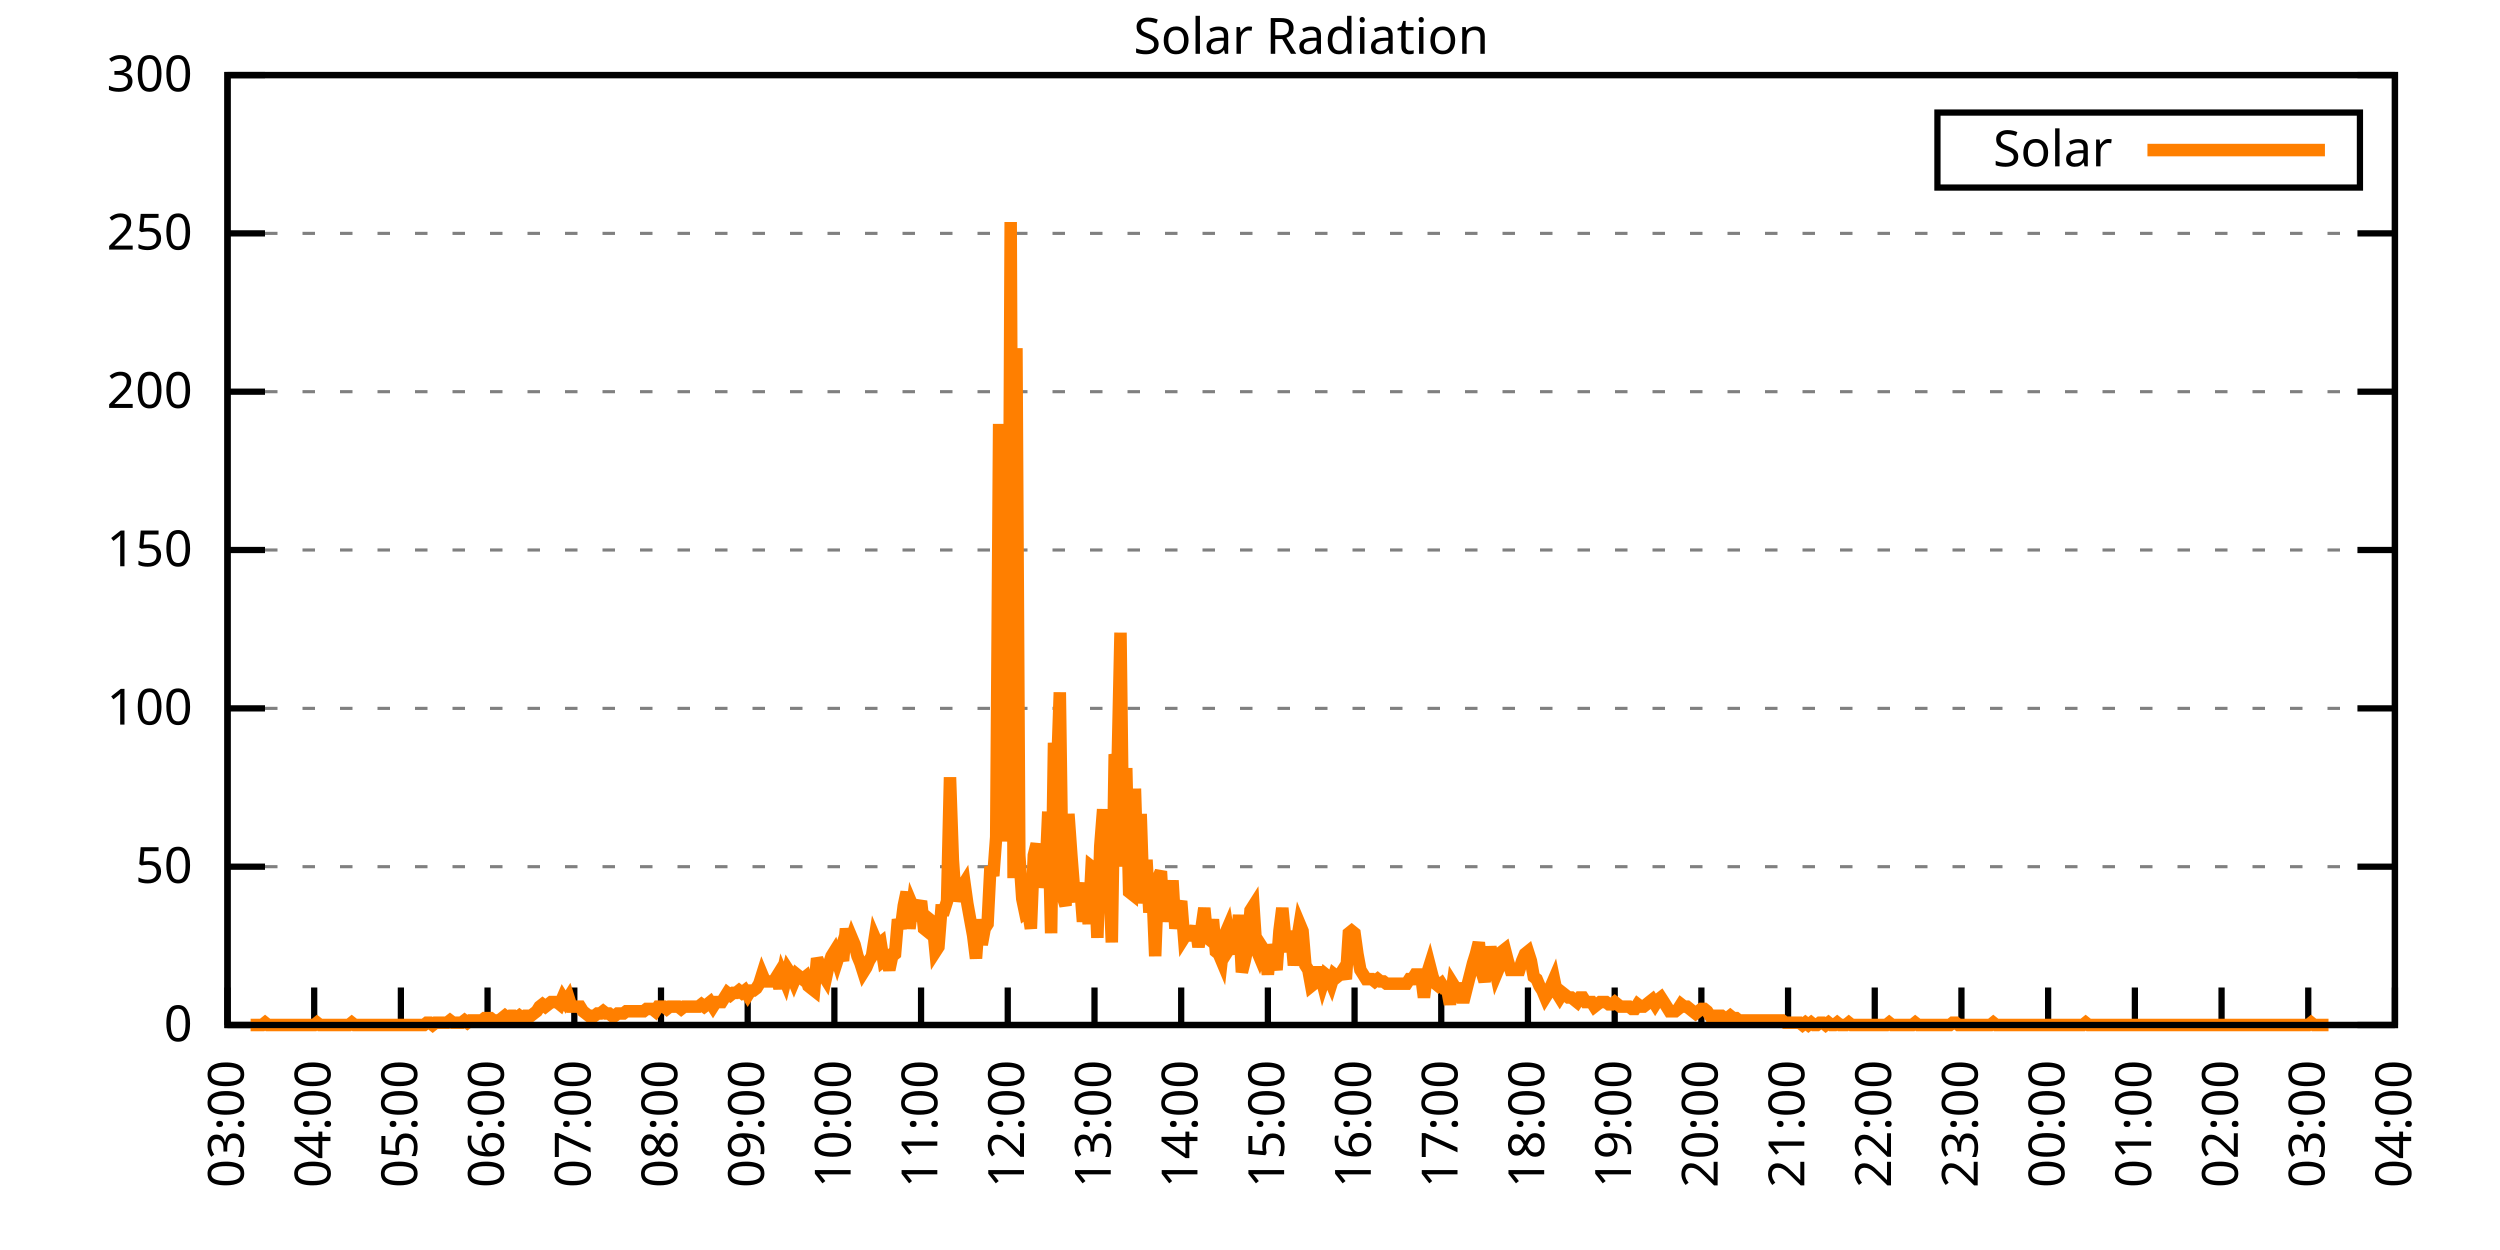
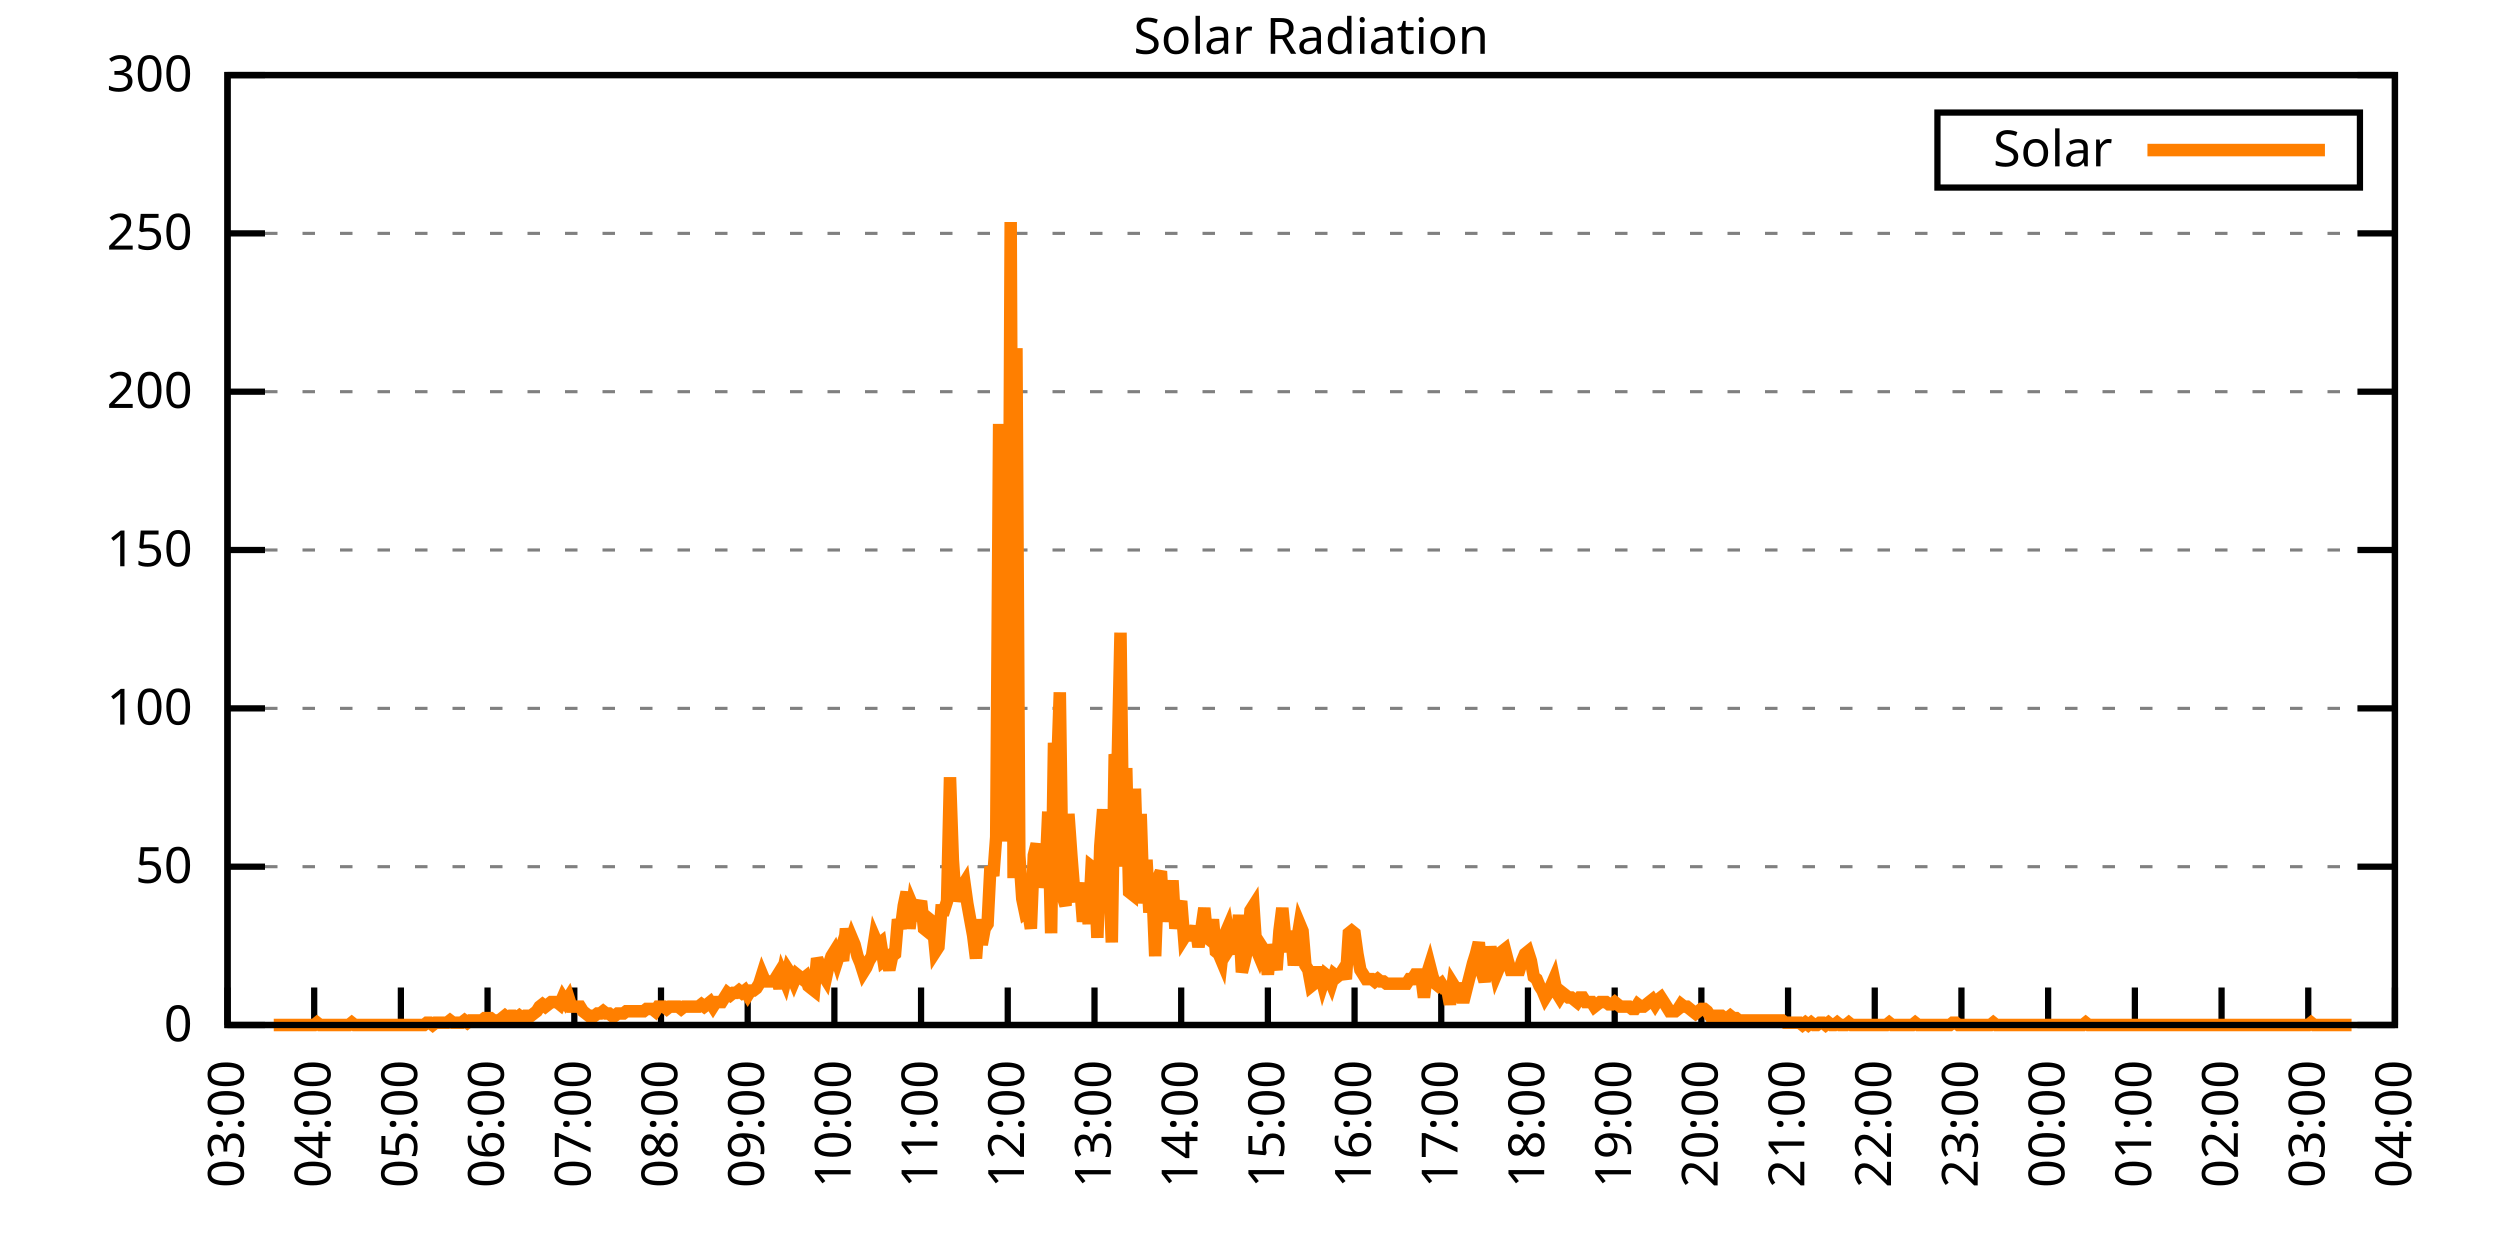
<svg xmlns="http://www.w3.org/2000/svg" xmlns:xlink="http://www.w3.org/1999/xlink" width="400" height="200" viewBox="0 0 400 200">
  <g id="gnuplot_canvas">
    <rect x="0" y="0" width="400" height="200" fill="none" />
    <defs>
      <circle id="gpDot" r="0.5" stroke-width="0.5" stroke="currentColor" />
      <path id="gpPt0" stroke-width="0.333" stroke="currentColor" d="M-1,0 h2 M0,-1 v2" />
      <path id="gpPt1" stroke-width="0.333" stroke="currentColor" d="M-1,-1 L1,1 M1,-1 L-1,1" />
      <path id="gpPt2" stroke-width="0.333" stroke="currentColor" d="M-1,0 L1,0 M0,-1 L0,1 M-1,-1 L1,1 M-1,1 L1,-1" />
      <rect id="gpPt3" stroke-width="0.333" stroke="currentColor" x="-1" y="-1" width="2" height="2" />
      <rect id="gpPt4" stroke-width="0.333" stroke="currentColor" fill="currentColor" x="-1" y="-1" width="2" height="2" />
      <circle id="gpPt5" stroke-width="0.333" stroke="currentColor" cx="0" cy="0" r="1" />
      <use xlink:href="#gpPt5" id="gpPt6" fill="currentColor" stroke="none" />
      <path id="gpPt7" stroke-width="0.333" stroke="currentColor" d="M0,-1.33 L-1.33,0.67 L1.33,0.67 z" />
      <use xlink:href="#gpPt7" id="gpPt8" fill="currentColor" stroke="none" />
      <use xlink:href="#gpPt7" id="gpPt9" stroke="currentColor" transform="rotate(180)" />
      <use xlink:href="#gpPt9" id="gpPt10" fill="currentColor" stroke="none" />
      <use xlink:href="#gpPt3" id="gpPt11" stroke="currentColor" transform="rotate(45)" />
      <use xlink:href="#gpPt11" id="gpPt12" fill="currentColor" stroke="none" />
      <path id="gpPt13" stroke-width="0.333" stroke="currentColor" d="M0,1.330 L1.265,0.411 L0.782,-1.067 L-0.782,-1.076 L-1.265,0.411 z" />
      <use xlink:href="#gpPt13" id="gpPt14" fill="currentColor" stroke="none" />
      <filter id="textbox" filterUnits="objectBoundingBox" x="0" y="0" height="1" width="1">
        <feFlood flood-color="white" flood-opacity="1" result="bgnd" />
        <feComposite in="SourceGraphic" in2="bgnd" operator="atop" />
      </filter>
      <filter id="greybox" filterUnits="objectBoundingBox" x="0" y="0" height="1" width="1">
        <feFlood flood-color="lightgrey" flood-opacity="1" result="grey" />
        <feComposite in="SourceGraphic" in2="grey" operator="atop" />
      </filter>
    </defs>
    <g fill="none" color="white" stroke="currentColor" stroke-width="1.00" stroke-linecap="butt" stroke-linejoin="miter">
</g>
    <g fill="none" color="black" stroke="currentColor" stroke-width="1.00" stroke-linecap="butt" stroke-linejoin="miter">
      <g stroke="none" shape-rendering="crispEdges">
        <polygon fill="rgb(255, 255, 255)" points="36.40,164.00 383.18,164.00 383.18,12.02 36.40,12.02 " />
      </g>
    </g>
    <g fill="none" color="black" stroke="currentColor" stroke-width="1.00" stroke-linecap="butt" stroke-linejoin="miter">
</g>
    <g fill="none" color="black" stroke="black" stroke-width="0.50" stroke-linecap="butt" stroke-linejoin="miter">
</g>
    <g fill="none" color="gray" stroke="currentColor" stroke-width="0.50" stroke-linecap="butt" stroke-linejoin="miter">
      <path stroke="gray" stroke-dasharray="2,4" class="gridline" d="M36.40,164.00 L383.19,164.00  " />
    </g>
    <g fill="none" color="gray" stroke="gray" stroke-width="1.00" stroke-linecap="butt" stroke-linejoin="miter">
</g>
    <g fill="none" color="black" stroke="currentColor" stroke-width="1.00" stroke-linecap="butt" stroke-linejoin="miter">
      <path stroke="black" d="M36.40,164.00 L42.40,164.00 M383.19,164.00 L377.19,164.00  " />
      <g transform="translate(30.80,166.60)" stroke="none" fill="black" font-family="Sans" font-size="8.00" text-anchor="end">
        <text>
          <tspan font-family="Sans"> 0</tspan>
        </text>
      </g>
    </g>
    <g fill="none" color="black" stroke="currentColor" stroke-width="1.00" stroke-linecap="butt" stroke-linejoin="miter">
</g>
    <g fill="none" color="black" stroke="black" stroke-width="0.50" stroke-linecap="butt" stroke-linejoin="miter">
</g>
    <g fill="none" color="gray" stroke="currentColor" stroke-width="0.50" stroke-linecap="butt" stroke-linejoin="miter">
      <path stroke="gray" stroke-dasharray="2,4" class="gridline" d="M36.40,138.67 L383.19,138.67  " />
    </g>
    <g fill="none" color="gray" stroke="gray" stroke-width="1.00" stroke-linecap="butt" stroke-linejoin="miter">
</g>
    <g fill="none" color="black" stroke="currentColor" stroke-width="1.00" stroke-linecap="butt" stroke-linejoin="miter">
      <path stroke="black" d="M36.40,138.67 L42.40,138.67 M383.19,138.67 L377.19,138.67  " />
      <g transform="translate(30.80,141.27)" stroke="none" fill="black" font-family="Sans" font-size="8.00" text-anchor="end">
        <text>
          <tspan font-family="Sans"> 50</tspan>
        </text>
      </g>
    </g>
    <g fill="none" color="black" stroke="currentColor" stroke-width="1.00" stroke-linecap="butt" stroke-linejoin="miter">
</g>
    <g fill="none" color="black" stroke="black" stroke-width="0.50" stroke-linecap="butt" stroke-linejoin="miter">
</g>
    <g fill="none" color="gray" stroke="currentColor" stroke-width="0.50" stroke-linecap="butt" stroke-linejoin="miter">
      <path stroke="gray" stroke-dasharray="2,4" class="gridline" d="M36.40,113.34 L383.19,113.34  " />
    </g>
    <g fill="none" color="gray" stroke="gray" stroke-width="1.00" stroke-linecap="butt" stroke-linejoin="miter">
</g>
    <g fill="none" color="black" stroke="currentColor" stroke-width="1.00" stroke-linecap="butt" stroke-linejoin="miter">
      <path stroke="black" d="M36.40,113.34 L42.40,113.34 M383.19,113.34 L377.19,113.34  " />
      <g transform="translate(30.80,115.94)" stroke="none" fill="black" font-family="Sans" font-size="8.00" text-anchor="end">
        <text>
          <tspan font-family="Sans"> 100</tspan>
        </text>
      </g>
    </g>
    <g fill="none" color="black" stroke="currentColor" stroke-width="1.00" stroke-linecap="butt" stroke-linejoin="miter">
</g>
    <g fill="none" color="black" stroke="black" stroke-width="0.50" stroke-linecap="butt" stroke-linejoin="miter">
</g>
    <g fill="none" color="gray" stroke="currentColor" stroke-width="0.50" stroke-linecap="butt" stroke-linejoin="miter">
      <path stroke="gray" stroke-dasharray="2,4" class="gridline" d="M36.40,88.00 L383.19,88.00  " />
    </g>
    <g fill="none" color="gray" stroke="gray" stroke-width="1.00" stroke-linecap="butt" stroke-linejoin="miter">
</g>
    <g fill="none" color="black" stroke="currentColor" stroke-width="1.00" stroke-linecap="butt" stroke-linejoin="miter">
      <path stroke="black" d="M36.40,88.00 L42.40,88.00 M383.19,88.00 L377.19,88.00  " />
      <g transform="translate(30.80,90.60)" stroke="none" fill="black" font-family="Sans" font-size="8.00" text-anchor="end">
        <text>
          <tspan font-family="Sans"> 150</tspan>
        </text>
      </g>
    </g>
    <g fill="none" color="black" stroke="currentColor" stroke-width="1.00" stroke-linecap="butt" stroke-linejoin="miter">
</g>
    <g fill="none" color="black" stroke="black" stroke-width="0.50" stroke-linecap="butt" stroke-linejoin="miter">
</g>
    <g fill="none" color="gray" stroke="currentColor" stroke-width="0.50" stroke-linecap="butt" stroke-linejoin="miter">
      <path stroke="gray" stroke-dasharray="2,4" class="gridline" d="M36.40,62.67 L383.19,62.67  " />
    </g>
    <g fill="none" color="gray" stroke="gray" stroke-width="1.00" stroke-linecap="butt" stroke-linejoin="miter">
</g>
    <g fill="none" color="black" stroke="currentColor" stroke-width="1.00" stroke-linecap="butt" stroke-linejoin="miter">
      <path stroke="black" d="M36.40,62.67 L42.40,62.67 M383.19,62.67 L377.19,62.67  " />
      <g transform="translate(30.80,65.27)" stroke="none" fill="black" font-family="Sans" font-size="8.00" text-anchor="end">
        <text>
          <tspan font-family="Sans"> 200</tspan>
        </text>
      </g>
    </g>
    <g fill="none" color="black" stroke="currentColor" stroke-width="1.00" stroke-linecap="butt" stroke-linejoin="miter">
</g>
    <g fill="none" color="black" stroke="black" stroke-width="0.50" stroke-linecap="butt" stroke-linejoin="miter">
</g>
    <g fill="none" color="gray" stroke="currentColor" stroke-width="0.50" stroke-linecap="butt" stroke-linejoin="miter">
      <path stroke="gray" stroke-dasharray="2,4" class="gridline" d="M36.40,37.34 L383.19,37.34  " />
    </g>
    <g fill="none" color="gray" stroke="gray" stroke-width="1.00" stroke-linecap="butt" stroke-linejoin="miter">
</g>
    <g fill="none" color="black" stroke="currentColor" stroke-width="1.00" stroke-linecap="butt" stroke-linejoin="miter">
      <path stroke="black" d="M36.40,37.34 L42.40,37.34 M383.19,37.34 L377.19,37.34  " />
      <g transform="translate(30.80,39.94)" stroke="none" fill="black" font-family="Sans" font-size="8.00" text-anchor="end">
        <text>
          <tspan font-family="Sans"> 250</tspan>
        </text>
      </g>
    </g>
    <g fill="none" color="black" stroke="currentColor" stroke-width="1.00" stroke-linecap="butt" stroke-linejoin="miter">
</g>
    <g fill="none" color="black" stroke="black" stroke-width="0.50" stroke-linecap="butt" stroke-linejoin="miter">
</g>
    <g fill="none" color="gray" stroke="currentColor" stroke-width="0.50" stroke-linecap="butt" stroke-linejoin="miter">
      <path stroke="gray" stroke-dasharray="2,4" class="gridline" d="M36.40,12.01 L383.19,12.01  " />
    </g>
    <g fill="none" color="gray" stroke="gray" stroke-width="1.00" stroke-linecap="butt" stroke-linejoin="miter">
</g>
    <g fill="none" color="black" stroke="currentColor" stroke-width="1.00" stroke-linecap="butt" stroke-linejoin="miter">
      <path stroke="black" d="M36.40,12.01 L42.40,12.01 M383.19,12.01 L377.19,12.01  " />
      <g transform="translate(30.80,14.61)" stroke="none" fill="black" font-family="Sans" font-size="8.00" text-anchor="end">
        <text>
          <tspan font-family="Sans"> 300</tspan>
        </text>
      </g>
    </g>
    <g fill="none" color="black" stroke="currentColor" stroke-width="1.00" stroke-linecap="butt" stroke-linejoin="miter">
      <path stroke="black" d="M36.40,164.00 L36.40,158.00  " />
      <g transform="translate(39.00,169.60) rotate(270.00)" stroke="none" fill="black" font-family="Sans" font-size="8.00" text-anchor="end">
        <text>
          <tspan font-family="Sans">03:00</tspan>
        </text>
      </g>
    </g>
    <g fill="none" color="black" stroke="currentColor" stroke-width="1.00" stroke-linecap="butt" stroke-linejoin="miter">
      <path stroke="black" d="M50.27,164.00 L50.27,158.00  " />
      <g transform="translate(52.87,169.60) rotate(270.00)" stroke="none" fill="black" font-family="Sans" font-size="8.00" text-anchor="end">
        <text>
          <tspan font-family="Sans">04:00</tspan>
        </text>
      </g>
    </g>
    <g fill="none" color="black" stroke="currentColor" stroke-width="1.00" stroke-linecap="butt" stroke-linejoin="miter">
      <path stroke="black" d="M64.14,164.00 L64.14,158.00  " />
      <g transform="translate(66.74,169.60) rotate(270.00)" stroke="none" fill="black" font-family="Sans" font-size="8.00" text-anchor="end">
        <text>
          <tspan font-family="Sans">05:00</tspan>
        </text>
      </g>
    </g>
    <g fill="none" color="black" stroke="currentColor" stroke-width="1.00" stroke-linecap="butt" stroke-linejoin="miter">
      <path stroke="black" d="M78.01,164.00 L78.01,158.00  " />
      <g transform="translate(80.61,169.60) rotate(270.00)" stroke="none" fill="black" font-family="Sans" font-size="8.00" text-anchor="end">
        <text>
          <tspan font-family="Sans">06:00</tspan>
        </text>
      </g>
    </g>
    <g fill="none" color="black" stroke="currentColor" stroke-width="1.00" stroke-linecap="butt" stroke-linejoin="miter">
      <path stroke="black" d="M91.89,164.00 L91.89,158.00  " />
      <g transform="translate(94.49,169.60) rotate(270.00)" stroke="none" fill="black" font-family="Sans" font-size="8.00" text-anchor="end">
        <text>
          <tspan font-family="Sans">07:00</tspan>
        </text>
      </g>
    </g>
    <g fill="none" color="black" stroke="currentColor" stroke-width="1.00" stroke-linecap="butt" stroke-linejoin="miter">
      <path stroke="black" d="M105.76,164.00 L105.76,158.00  " />
      <g transform="translate(108.36,169.60) rotate(270.00)" stroke="none" fill="black" font-family="Sans" font-size="8.00" text-anchor="end">
        <text>
          <tspan font-family="Sans">08:00</tspan>
        </text>
      </g>
    </g>
    <g fill="none" color="black" stroke="currentColor" stroke-width="1.00" stroke-linecap="butt" stroke-linejoin="miter">
      <path stroke="black" d="M119.63,164.00 L119.63,158.00  " />
      <g transform="translate(122.23,169.60) rotate(270.00)" stroke="none" fill="black" font-family="Sans" font-size="8.00" text-anchor="end">
        <text>
          <tspan font-family="Sans">09:00</tspan>
        </text>
      </g>
    </g>
    <g fill="none" color="black" stroke="currentColor" stroke-width="1.00" stroke-linecap="butt" stroke-linejoin="miter">
      <path stroke="black" d="M133.50,164.00 L133.50,158.00  " />
      <g transform="translate(136.10,169.60) rotate(270.00)" stroke="none" fill="black" font-family="Sans" font-size="8.00" text-anchor="end">
        <text>
          <tspan font-family="Sans">10:00</tspan>
        </text>
      </g>
    </g>
    <g fill="none" color="black" stroke="currentColor" stroke-width="1.00" stroke-linecap="butt" stroke-linejoin="miter">
      <path stroke="black" d="M147.37,164.00 L147.37,158.00  " />
      <g transform="translate(149.97,169.60) rotate(270.00)" stroke="none" fill="black" font-family="Sans" font-size="8.00" text-anchor="end">
        <text>
          <tspan font-family="Sans">11:00</tspan>
        </text>
      </g>
    </g>
    <g fill="none" color="black" stroke="currentColor" stroke-width="1.00" stroke-linecap="butt" stroke-linejoin="miter">
      <path stroke="black" d="M161.24,164.00 L161.24,158.00  " />
      <g transform="translate(163.84,169.60) rotate(270.00)" stroke="none" fill="black" font-family="Sans" font-size="8.00" text-anchor="end">
        <text>
          <tspan font-family="Sans">12:00</tspan>
        </text>
      </g>
    </g>
    <g fill="none" color="black" stroke="currentColor" stroke-width="1.00" stroke-linecap="butt" stroke-linejoin="miter">
      <path stroke="black" d="M175.12,164.00 L175.12,158.00  " />
      <g transform="translate(177.72,169.60) rotate(270.00)" stroke="none" fill="black" font-family="Sans" font-size="8.00" text-anchor="end">
        <text>
          <tspan font-family="Sans">13:00</tspan>
        </text>
      </g>
    </g>
    <g fill="none" color="black" stroke="currentColor" stroke-width="1.00" stroke-linecap="butt" stroke-linejoin="miter">
      <path stroke="black" d="M188.99,164.00 L188.99,158.00  " />
      <g transform="translate(191.59,169.60) rotate(270.00)" stroke="none" fill="black" font-family="Sans" font-size="8.00" text-anchor="end">
        <text>
          <tspan font-family="Sans">14:00</tspan>
        </text>
      </g>
    </g>
    <g fill="none" color="black" stroke="currentColor" stroke-width="1.00" stroke-linecap="butt" stroke-linejoin="miter">
      <path stroke="black" d="M202.86,164.00 L202.86,158.00  " />
      <g transform="translate(205.46,169.60) rotate(270.00)" stroke="none" fill="black" font-family="Sans" font-size="8.00" text-anchor="end">
        <text>
          <tspan font-family="Sans">15:00</tspan>
        </text>
      </g>
    </g>
    <g fill="none" color="black" stroke="currentColor" stroke-width="1.00" stroke-linecap="butt" stroke-linejoin="miter">
      <path stroke="black" d="M216.73,164.00 L216.73,158.00  " />
      <g transform="translate(219.33,169.60) rotate(270.00)" stroke="none" fill="black" font-family="Sans" font-size="8.00" text-anchor="end">
        <text>
          <tspan font-family="Sans">16:00</tspan>
        </text>
      </g>
    </g>
    <g fill="none" color="black" stroke="currentColor" stroke-width="1.00" stroke-linecap="butt" stroke-linejoin="miter">
      <path stroke="black" d="M230.60,164.00 L230.60,158.00  " />
      <g transform="translate(233.20,169.60) rotate(270.00)" stroke="none" fill="black" font-family="Sans" font-size="8.00" text-anchor="end">
        <text>
          <tspan font-family="Sans">17:00</tspan>
        </text>
      </g>
    </g>
    <g fill="none" color="black" stroke="currentColor" stroke-width="1.00" stroke-linecap="butt" stroke-linejoin="miter">
      <path stroke="black" d="M244.47,164.00 L244.47,158.00  " />
      <g transform="translate(247.07,169.60) rotate(270.00)" stroke="none" fill="black" font-family="Sans" font-size="8.00" text-anchor="end">
        <text>
          <tspan font-family="Sans">18:00</tspan>
        </text>
      </g>
    </g>
    <g fill="none" color="black" stroke="currentColor" stroke-width="1.00" stroke-linecap="butt" stroke-linejoin="miter">
      <path stroke="black" d="M258.35,164.00 L258.35,158.00  " />
      <g transform="translate(260.95,169.60) rotate(270.00)" stroke="none" fill="black" font-family="Sans" font-size="8.00" text-anchor="end">
        <text>
          <tspan font-family="Sans">19:00</tspan>
        </text>
      </g>
    </g>
    <g fill="none" color="black" stroke="currentColor" stroke-width="1.00" stroke-linecap="butt" stroke-linejoin="miter">
      <path stroke="black" d="M272.22,164.00 L272.22,158.00  " />
      <g transform="translate(274.82,169.60) rotate(270.00)" stroke="none" fill="black" font-family="Sans" font-size="8.00" text-anchor="end">
        <text>
          <tspan font-family="Sans">20:00</tspan>
        </text>
      </g>
    </g>
    <g fill="none" color="black" stroke="currentColor" stroke-width="1.00" stroke-linecap="butt" stroke-linejoin="miter">
      <path stroke="black" d="M286.09,164.00 L286.09,158.00  " />
      <g transform="translate(288.69,169.60) rotate(270.00)" stroke="none" fill="black" font-family="Sans" font-size="8.00" text-anchor="end">
        <text>
          <tspan font-family="Sans">21:00</tspan>
        </text>
      </g>
    </g>
    <g fill="none" color="black" stroke="currentColor" stroke-width="1.00" stroke-linecap="butt" stroke-linejoin="miter">
      <path stroke="black" d="M299.96,164.00 L299.96,158.00  " />
      <g transform="translate(302.56,169.60) rotate(270.00)" stroke="none" fill="black" font-family="Sans" font-size="8.00" text-anchor="end">
        <text>
          <tspan font-family="Sans">22:00</tspan>
        </text>
      </g>
    </g>
    <g fill="none" color="black" stroke="currentColor" stroke-width="1.00" stroke-linecap="butt" stroke-linejoin="miter">
      <path stroke="black" d="M313.83,164.00 L313.83,158.00  " />
      <g transform="translate(316.43,169.60) rotate(270.00)" stroke="none" fill="black" font-family="Sans" font-size="8.00" text-anchor="end">
        <text>
          <tspan font-family="Sans">23:00</tspan>
        </text>
      </g>
    </g>
    <g fill="none" color="black" stroke="currentColor" stroke-width="1.00" stroke-linecap="butt" stroke-linejoin="miter">
      <path stroke="black" d="M327.70,164.00 L327.70,158.00  " />
      <g transform="translate(330.30,169.60) rotate(270.00)" stroke="none" fill="black" font-family="Sans" font-size="8.00" text-anchor="end">
        <text>
          <tspan font-family="Sans">00:00</tspan>
        </text>
      </g>
    </g>
    <g fill="none" color="black" stroke="currentColor" stroke-width="1.00" stroke-linecap="butt" stroke-linejoin="miter">
      <path stroke="black" d="M341.58,164.00 L341.58,158.00  " />
      <g transform="translate(344.18,169.60) rotate(270.00)" stroke="none" fill="black" font-family="Sans" font-size="8.00" text-anchor="end">
        <text>
          <tspan font-family="Sans">01:00</tspan>
        </text>
      </g>
    </g>
    <g fill="none" color="black" stroke="currentColor" stroke-width="1.00" stroke-linecap="butt" stroke-linejoin="miter">
      <path stroke="black" d="M355.45,164.00 L355.45,158.00  " />
      <g transform="translate(358.05,169.60) rotate(270.00)" stroke="none" fill="black" font-family="Sans" font-size="8.00" text-anchor="end">
        <text>
          <tspan font-family="Sans">02:00</tspan>
        </text>
      </g>
    </g>
    <g fill="none" color="black" stroke="currentColor" stroke-width="1.00" stroke-linecap="butt" stroke-linejoin="miter">
      <path stroke="black" d="M369.32,164.00 L369.32,158.00  " />
      <g transform="translate(371.92,169.60) rotate(270.00)" stroke="none" fill="black" font-family="Sans" font-size="8.00" text-anchor="end">
        <text>
          <tspan font-family="Sans">03:00</tspan>
        </text>
      </g>
    </g>
    <g fill="none" color="black" stroke="currentColor" stroke-width="1.00" stroke-linecap="butt" stroke-linejoin="miter">
      <path stroke="black" d="M383.19,164.00 L383.19,158.00  " />
      <g transform="translate(385.79,169.60) rotate(270.00)" stroke="none" fill="black" font-family="Sans" font-size="8.00" text-anchor="end">
        <text>
          <tspan font-family="Sans">04:00</tspan>
        </text>
      </g>
    </g>
    <g fill="none" color="black" stroke="currentColor" stroke-width="1.00" stroke-linecap="butt" stroke-linejoin="miter">
</g>
    <g fill="none" color="black" stroke="currentColor" stroke-width="1.00" stroke-linecap="butt" stroke-linejoin="miter">
      <path stroke="black" d="M36.40,12.01 L36.40,164.00 L383.19,164.00 L383.19,12.01 L36.40,12.01 Z  " />
    </g>
    <g fill="none" color="black" stroke="currentColor" stroke-width="1.00" stroke-linecap="butt" stroke-linejoin="miter">
</g>
    <g fill="none" color="black" stroke="currentColor" stroke-width="1.00" stroke-linecap="butt" stroke-linejoin="miter">
      <path stroke="black" d="M309.99,30.01 L309.99,18.01 L377.59,18.01 L377.59,30.01 L309.99,30.01 Z  " />
    </g>
    <g id="Solar_Radiation_plot_1">
      <g fill="none" color="white" stroke="black" stroke-width="2.00" stroke-linecap="butt" stroke-linejoin="miter">
</g>
      <g fill="none" color="black" stroke="currentColor" stroke-width="2.00" stroke-linecap="butt" stroke-linejoin="miter">
        <g transform="translate(337.99,26.61)" stroke="none" fill="black" font-family="Sans" font-size="8.00" text-anchor="end">
          <text>
            <tspan font-family="Sans">Solar</tspan>
          </text>
        </g>
      </g>
      <g fill="none" color="black" stroke="currentColor" stroke-width="2.00" stroke-linecap="butt" stroke-linejoin="miter">
-         <path stroke="rgb(255, 127,   0)" d="M343.59,24.01 L371.99,24.01 M40.10,164.00 L40.56,164.00 L41.02,164.00 L41.49,164.00 L41.95,164.00 L42.41,163.63   L42.87,164.00 L43.34,164.00 L43.80,164.00 L44.26,164.00 L44.72,164.00 L45.19,164.00 L45.65,164.00 L46.11,164.00   L46.57,164.00 L47.03,164.00 L47.50,164.00 L47.96,164.00 L48.42,164.00 L48.88,164.00 L49.35,164.00 L49.81,164.00   L50.27,164.00 L50.73,163.63 L51.20,164.00 L51.66,164.00 L52.12,164.00 L52.58,164.00 L53.05,164.00 L53.51,164.00   L53.97,164.00 L54.43,164.00 L54.90,164.00 L55.36,164.00 L55.82,164.00 L56.28,163.63 L56.75,164.00 L57.21,164.00   L57.67,164.00 L58.13,164.00 L58.59,164.00 L59.06,164.00 L59.52,164.00 L59.98,164.00 L60.44,164.00 L60.91,164.00   L61.37,164.00 L61.83,164.00 L62.29,164.00 L62.76,164.00 L63.22,164.00 L63.68,164.00 L64.14,164.00 L64.61,164.00   L65.07,164.00 L65.53,164.00 L65.99,164.00 L66.46,164.00 L66.92,164.00 L67.38,164.00 L67.84,164.00 L68.30,163.63   L68.77,163.63 L69.23,164.00 L69.69,163.63 L70.15,163.63 L70.62,163.63 L71.08,163.63 L71.54,163.63 L72.00,163.27   L72.47,163.63 L72.93,163.63 L73.39,163.63 L73.85,163.63 L74.32,163.27 L74.78,163.63 L75.24,163.27 L75.70,163.27   L76.17,163.27 L76.63,163.27 L77.09,163.27 L77.55,162.90 L78.01,162.90 L78.48,162.90 L78.94,163.27 L79.40,163.27   L79.86,163.27 L80.33,162.90 L80.79,162.53 L81.25,162.90 L81.71,162.53 L82.18,162.53 L82.64,162.90 L83.10,162.53   L83.56,162.90 L84.03,162.53 L84.49,162.53 L84.95,162.53 L85.41,162.16 L85.88,161.80 L86.34,161.06 L86.80,160.70   L87.26,161.06 L87.72,160.70 L88.19,160.33 L88.65,160.33 L89.11,160.33 L89.57,160.70 L90.04,159.60 L90.50,160.33   L90.96,159.60 L91.42,161.06 L91.89,161.06 L92.35,161.06 L92.81,161.06 L93.27,161.80 L93.74,162.16 L94.20,162.53   L94.66,162.53 L95.12,162.53 L95.59,162.16 L96.05,162.16 L96.51,161.80 L96.97,162.16 L97.44,162.16 L97.90,162.53   L98.36,162.53 L98.82,162.16 L99.28,162.16 L99.75,162.16 L100.21,161.80 L100.67,161.80 L101.13,161.80 L101.60,161.80   L102.06,161.80 L102.52,161.80 L102.98,161.80 L103.45,161.43 L103.91,161.43 L104.37,161.43 L104.83,161.80 L105.30,161.06   L105.76,161.06 L106.22,161.06 L106.68,161.43 L107.15,161.06 L107.61,161.06 L108.07,161.06 L108.53,161.06 L108.99,161.43   L109.46,161.06 L109.92,161.06 L110.38,161.06 L110.84,161.06 L111.31,161.06 L111.77,161.06 L112.23,160.70 L112.69,161.06   L113.16,160.70 L113.62,160.33 L114.08,161.06 L114.54,160.33 L115.01,160.33 L115.47,160.33 L115.93,159.60 L116.39,158.86   L116.86,159.23 L117.32,158.86 L117.78,158.86 L118.24,158.49 L118.70,158.86 L119.17,158.49 L119.63,159.23 L120.09,158.49   L120.55,158.49 L121.02,158.13 L121.48,157.39 L121.94,155.92 L122.40,157.03 L122.87,157.03 L123.33,157.03 L123.79,157.03   L124.25,156.29 L124.72,158.13 L125.18,155.92 L125.64,157.03 L126.10,155.19 L126.57,155.92 L127.03,157.03 L127.49,155.92   L127.95,156.29 L128.41,156.66 L128.88,156.29 L129.34,157.76 L129.80,158.13 L130.26,158.49 L130.73,153.35 L131.19,154.46   L131.65,155.92 L132.11,156.66 L132.58,154.46 L133.04,152.99 L133.50,152.25 L133.96,153.72 L134.43,152.25 L134.89,153.72   L135.35,148.58 L135.81,151.52 L136.28,150.05 L136.74,151.15 L137.20,152.99 L137.66,154.09 L138.13,155.56 L138.59,154.82   L139.05,153.72 L139.51,152.99 L139.97,150.05 L140.44,151.15 L140.90,150.79 L141.36,153.72 L141.82,153.35 L142.29,155.19   L142.75,152.99 L143.21,152.62 L143.67,147.11 L144.14,148.58 L144.60,144.91 L145.06,142.71 L145.52,148.58 L145.99,144.91   L146.45,146.01 L146.91,145.28 L147.37,144.18 L147.84,148.58 L148.30,148.95 L148.76,147.11 L149.22,147.48 L149.68,152.25   L150.15,151.52 L150.61,145.65 L151.07,145.65 L151.53,144.18 L152.00,124.36 L152.46,137.57 L152.92,144.18 L153.38,142.34   L153.85,141.98 L154.31,141.24 L154.77,144.55 L155.23,147.11 L155.70,149.68 L156.16,153.35 L156.62,147.11 L157.08,151.15   L157.55,148.58 L158.01,147.85 L158.47,138.67 L158.93,140.14 L159.39,133.90 L159.86,67.83 L160.32,134.63 L160.78,121.79   L161.24,133.90 L161.71,35.52 L162.17,140.51 L162.63,55.71 L163.09,136.84 L163.56,143.81 L164.02,146.01 L164.48,145.65   L164.94,148.58 L165.41,136.84 L165.87,135.00 L166.33,141.98 L166.79,139.41 L167.26,140.51 L167.72,129.86 L168.18,149.32   L168.64,118.85 L169.10,124.36 L169.57,110.77 L170.03,143.44 L170.49,144.91 L170.95,130.23 L171.42,136.84 L171.88,142.71   L172.34,144.18 L172.80,141.24 L173.27,147.48 L173.73,141.98 L174.19,147.85 L174.65,138.67 L175.12,139.04 L175.58,150.05   L176.04,135.37 L176.50,129.49 L176.97,139.04 L177.43,139.04 L177.89,150.79 L178.35,120.69 L178.82,122.15 L179.28,101.23   L179.74,138.67 L180.20,122.89 L180.66,142.71 L181.13,143.08 L181.59,126.19 L182.05,141.24 L182.51,130.23 L182.98,144.55   L183.44,137.57 L183.90,146.01 L184.36,141.61 L184.83,152.99 L185.29,140.51 L185.75,139.41 L186.21,147.48 L186.68,142.34   L187.14,146.38 L187.60,140.87 L188.06,148.58 L188.53,145.65 L188.99,144.18 L189.45,150.05 L189.91,149.32 L190.37,149.68   L190.84,149.68 L191.30,148.22 L191.76,151.52 L192.22,148.58 L192.69,145.28 L193.15,150.05 L193.61,150.42 L194.07,147.11   L194.54,152.25 L195.00,152.62 L195.46,153.72 L195.92,149.68 L196.39,148.58 L196.85,151.52 L197.31,150.79 L197.77,152.62   L198.24,146.38 L198.70,155.56 L199.16,153.72 L199.62,151.52 L200.08,145.65 L200.55,144.91 L201.01,151.89 L201.47,152.99   L201.93,151.52 L202.40,152.25 L202.86,155.92 L203.32,151.15 L203.78,152.99 L204.25,155.19 L204.71,148.95 L205.17,145.28   L205.63,150.05 L206.10,152.25 L206.56,148.95 L207.02,154.46 L207.48,150.79 L207.95,147.85 L208.41,148.95 L208.87,154.46   L209.33,155.19 L209.80,157.76 L210.26,157.39 L210.72,155.56 L211.18,155.56 L211.64,157.39 L212.11,155.92 L212.57,156.29   L213.03,157.39 L213.49,155.92 L213.96,156.29 L214.42,155.92 L214.88,155.19 L215.34,156.66 L215.81,149.32 L216.27,148.95   L216.73,149.32 L217.19,152.62 L217.66,155.19 L218.12,155.92 L218.58,156.66 L219.04,156.66 L219.51,156.66 L219.97,157.03   L220.43,156.66 L220.89,157.03 L221.35,157.03 L221.82,157.39 L222.28,157.39 L222.74,157.39 L223.20,157.39 L223.67,157.39   L224.13,157.39 L224.59,157.39 L225.05,157.39 L225.52,156.66 L225.98,156.66 L226.44,155.92 L226.90,155.92 L227.37,155.92   L227.83,159.60 L228.29,155.92 L228.75,154.46 L229.22,156.29 L229.68,157.39 L230.14,157.76 L230.60,157.39 L231.06,158.13   L231.53,158.13 L231.99,160.70 L232.45,157.39 L232.91,158.13 L233.38,158.13 L233.84,159.60 L234.30,159.60 L234.76,157.76   L235.23,155.92 L235.69,154.09 L236.15,152.62 L236.61,150.79 L237.08,155.56 L237.54,157.03 L238.00,154.46 L238.46,151.52   L238.93,153.72 L239.39,155.92 L239.85,154.82 L240.31,152.25 L240.77,151.89 L241.24,153.72 L241.70,155.19 L242.16,155.19   L242.62,155.19 L243.09,155.19 L243.55,153.72 L244.01,152.62 L244.47,152.25 L244.94,153.72 L245.40,156.29 L245.86,156.66   L246.32,157.76 L246.79,158.49 L247.25,159.60 L247.71,158.86 L248.17,157.76 L248.64,156.66 L249.10,158.86 L249.56,159.60   L250.02,158.86 L250.49,159.23 L250.95,159.60 L251.41,159.60 L251.87,159.96 L252.33,160.33 L252.80,159.60 L253.26,159.60   L253.72,160.33 L254.18,160.33 L254.65,160.33 L255.11,161.06 L255.57,160.70 L256.03,160.33 L256.50,160.33 L256.96,160.33   L257.42,160.70 L257.88,160.70 L258.35,160.33 L258.81,160.70 L259.27,161.06 L259.73,161.06 L260.20,161.06 L260.66,161.06   L261.12,161.43 L261.58,161.43 L262.04,160.70 L262.51,161.06 L262.97,161.06 L263.43,160.70 L263.89,160.33 L264.36,159.96   L264.82,160.70 L265.28,159.96 L265.74,159.60 L266.21,160.33 L266.67,161.06 L267.13,161.80 L267.59,161.80 L268.06,161.80   L268.52,161.43 L268.98,160.70 L269.44,161.06 L269.91,161.06 L270.37,161.43 L270.83,161.80 L271.29,162.16 L271.75,161.80   L272.22,161.43 L272.68,161.43 L273.14,161.80 L273.60,162.53 L274.07,162.53 L274.53,162.53 L274.99,162.53 L275.45,162.53   L275.92,162.90 L276.38,162.90 L276.84,162.53 L277.30,162.90 L277.77,162.90 L278.23,163.27 L278.69,163.27 L279.15,163.27   L279.62,163.27 L280.08,163.27 L280.54,163.27 L281.00,163.27 L281.46,163.27 L281.93,163.27 L282.39,163.27 L282.85,163.27   L283.31,163.27 L283.78,163.27 L284.24,163.27 L284.70,163.27 L285.16,163.27 L285.63,163.63 L286.09,163.63 L286.55,163.63   L287.01,163.63 L287.48,163.63 L287.94,163.63 L288.40,164.00 L288.86,163.63 L289.33,164.00 L289.79,163.63 L290.25,164.00   L290.71,164.00 L291.18,163.63 L291.64,163.63 L292.10,164.00 L292.56,163.63 L293.02,164.00 L293.49,164.00 L293.95,163.63   L294.41,164.00 L294.87,164.00 L295.34,164.00 L295.80,163.63 L296.26,164.00 L296.72,164.00 L297.19,164.00 L297.65,164.00   L298.11,164.00 L298.57,164.00 L299.04,164.00 L299.50,164.00 L299.96,164.00 L300.42,164.00 L300.89,164.00 L301.35,164.00   L301.81,164.00 L302.27,163.63 L302.73,164.00 L303.20,164.00 L303.66,164.00 L304.12,164.00 L304.58,164.00 L305.05,164.00   L305.51,164.00 L305.97,164.00 L306.43,163.63 L306.90,164.00 L307.36,164.00 L307.82,164.00 L308.28,164.00 L308.75,164.00   L309.21,164.00 L309.67,164.00 L310.13,164.00 L310.60,164.00 L311.06,164.00 L311.52,164.00 L311.98,164.00 L312.44,163.63   L312.91,163.63 L313.37,164.00 L313.83,164.00 L314.29,164.00 L314.76,164.00 L315.22,164.00 L315.68,164.00 L316.14,164.00   L316.61,164.00 L317.07,164.00 L317.53,164.00 L317.99,164.00 L318.46,164.00 L318.92,163.63 L319.38,164.00 L319.84,164.00   L320.31,164.00 L320.77,164.00 L321.23,164.00 L321.69,164.00 L322.15,164.00 L322.62,164.00 L323.08,164.00 L323.54,164.00   L324.00,164.00 L324.47,164.00 L324.93,164.00 L325.39,164.00 L325.85,164.00 L326.32,164.00 L326.78,164.00 L327.24,164.00   L327.70,164.00 L328.17,164.00 L328.63,164.00 L329.09,164.00 L329.55,164.00 L330.02,164.00 L330.48,164.00 L330.94,164.00   L331.40,164.00 L331.87,164.00 L332.33,164.00 L332.79,164.00 L333.25,164.00 L333.71,163.63 L334.18,164.00 L334.64,164.00   L335.10,164.00 L335.56,164.00 L336.03,164.00 L336.49,164.00 L336.95,164.00 L337.41,164.00 L337.88,164.00 L338.34,164.00   L338.80,164.00 L339.26,164.00 L339.73,164.00 L340.19,164.00 L340.65,164.00 L341.11,164.00 L341.58,164.00 L342.04,164.00   L342.50,164.00 L342.96,164.00 L343.42,164.00 L343.89,164.00 L344.35,164.00 L344.81,164.00 L345.27,164.00 L345.74,164.00   L346.20,164.00 L346.66,164.00 L347.12,164.00 L347.59,164.00 L348.05,164.00 L348.51,164.00 L348.97,164.00 L349.44,164.00   L349.90,164.00 L350.36,164.00 L350.82,164.00 L351.29,164.00 L351.75,164.00 L352.21,164.00 L352.67,164.00 L353.13,164.00   L353.60,164.00 L354.06,164.00 L354.52,164.00 L354.98,164.00 L355.45,164.00 L355.91,164.00 L356.37,164.00 L356.83,164.00   L357.30,164.00 L357.76,164.00 L358.22,164.00 L358.68,164.00 L359.15,164.00 L359.61,164.00 L360.07,164.00 L360.53,164.00   L361.00,164.00 L361.46,164.00 L361.92,164.00 L362.38,164.00 L362.84,164.00 L363.31,164.00 L363.77,164.00 L364.23,164.00   L364.69,164.00 L365.16,164.00 L365.62,164.00 L366.08,164.00 L366.54,164.00 L367.01,164.00 L367.47,164.00 L367.93,164.00   L368.39,164.00 L368.86,164.00 L369.32,164.00 L369.78,163.63 L370.24,164.00 L370.71,164.00 L371.17,164.00 L371.63,164.00   L372.09,164.00 L372.56,164.00  " />
+         <path stroke="rgb(255, 127,   0)" d="M343.59,24.01 L371.99,24.01 M43.80,164.00 L44.26,164.00 L44.72,164.00 L45.19,164.00 L45.65,164.00 L46.11,164.00   L46.57,164.00 L47.03,164.00 L47.50,164.00 L47.96,164.00 L48.42,164.00 L48.88,164.00 L49.35,164.00 L49.81,164.00   L50.27,164.00 L50.73,163.63 L51.20,164.00 L51.66,164.00 L52.12,164.00 L52.58,164.00 L53.05,164.00 L53.51,164.00   L53.97,164.00 L54.43,164.00 L54.90,164.00 L55.36,164.00 L55.82,164.00 L56.28,163.63 L56.75,164.00 L57.21,164.00   L57.67,164.00 L58.13,164.00 L58.59,164.00 L59.06,164.00 L59.52,164.00 L59.98,164.00 L60.44,164.00 L60.91,164.00   L61.37,164.00 L61.83,164.00 L62.29,164.00 L62.76,164.00 L63.22,164.00 L63.68,164.00 L64.14,164.00 L64.61,164.00   L65.07,164.00 L65.53,164.00 L65.99,164.00 L66.46,164.00 L66.92,164.00 L67.38,164.00 L67.84,164.00 L68.30,163.63   L68.77,163.63 L69.23,164.00 L69.69,163.63 L70.15,163.63 L70.62,163.63 L71.08,163.63 L71.54,163.63 L72.00,163.27   L72.47,163.63 L72.93,163.63 L73.39,163.63 L73.85,163.63 L74.32,163.27 L74.78,163.63 L75.24,163.27 L75.70,163.27   L76.17,163.27 L76.63,163.27 L77.09,163.27 L77.55,162.90 L78.01,162.90 L78.48,162.90 L78.94,163.27 L79.40,163.27   L79.86,163.27 L80.33,162.90 L80.79,162.53 L81.25,162.90 L81.71,162.53 L82.18,162.53 L82.64,162.90 L83.10,162.53   L83.56,162.90 L84.03,162.53 L84.49,162.53 L84.95,162.53 L85.41,162.16 L85.88,161.80 L86.34,161.06 L86.80,160.70   L87.26,161.06 L87.72,160.70 L88.19,160.33 L88.65,160.33 L89.11,160.33 L89.57,160.70 L90.04,159.60 L90.50,160.33   L90.96,159.60 L91.42,161.06 L91.89,161.06 L92.35,161.06 L92.81,161.06 L93.27,161.80 L93.74,162.16 L94.20,162.53   L94.66,162.53 L95.12,162.53 L95.59,162.16 L96.05,162.16 L96.51,161.80 L96.97,162.16 L97.44,162.16 L97.90,162.53   L98.36,162.53 L98.82,162.16 L99.28,162.16 L99.75,162.16 L100.21,161.80 L100.67,161.80 L101.13,161.80 L101.60,161.80   L102.06,161.80 L102.52,161.80 L102.98,161.80 L103.45,161.43 L103.91,161.43 L104.37,161.43 L104.83,161.80 L105.30,161.06   L105.76,161.06 L106.22,161.06 L106.68,161.43 L107.15,161.06 L107.61,161.06 L108.07,161.06 L108.53,161.06 L108.99,161.43   L109.46,161.06 L109.92,161.06 L110.38,161.06 L110.84,161.06 L111.31,161.06 L111.77,161.06 L112.23,160.70 L112.69,161.06   L113.16,160.70 L113.62,160.33 L114.08,161.06 L114.54,160.33 L115.01,160.33 L115.47,160.33 L115.93,159.60 L116.39,158.86   L116.86,159.23 L117.32,158.86 L117.78,158.86 L118.24,158.49 L118.70,158.86 L119.17,158.49 L119.63,159.23 L120.09,158.49   L120.55,158.49 L121.02,158.13 L121.48,157.39 L121.94,155.92 L122.40,157.03 L122.87,157.03 L123.33,157.03 L123.79,157.03   L124.25,156.29 L124.72,158.13 L125.18,155.92 L125.64,157.03 L126.10,155.19 L126.57,155.92 L127.03,157.03 L127.49,155.92   L127.95,156.29 L128.41,156.66 L128.88,156.29 L129.34,157.76 L129.80,158.13 L130.26,158.49 L130.73,153.35 L131.19,154.46   L131.65,155.92 L132.11,156.66 L132.58,154.46 L133.04,152.99 L133.50,152.25 L133.96,153.72 L134.43,152.25 L134.89,153.72   L135.35,148.58 L135.81,151.52 L136.28,150.05 L136.74,151.15 L137.20,152.99 L137.66,154.09 L138.13,155.56 L138.59,154.82   L139.05,153.72 L139.51,152.99 L139.97,150.05 L140.44,151.15 L140.90,150.79 L141.36,153.72 L141.82,153.35 L142.29,155.19   L142.75,152.99 L143.21,152.62 L143.67,147.11 L144.14,148.58 L144.60,144.91 L145.06,142.71 L145.52,148.58 L145.99,144.91   L146.45,146.01 L146.91,145.28 L147.37,144.18 L147.84,148.58 L148.30,148.95 L148.76,147.11 L149.22,147.48 L149.68,152.25   L150.15,151.52 L150.61,145.65 L151.07,145.65 L151.53,144.18 L152.00,124.36 L152.46,137.57 L152.92,144.18 L153.38,142.34   L153.85,141.98 L154.31,141.24 L154.77,144.55 L155.23,147.11 L155.70,149.68 L156.16,153.35 L156.62,147.11 L157.08,151.15   L157.55,148.58 L158.01,147.85 L158.47,138.67 L158.93,140.14 L159.39,133.90 L159.86,67.83 L160.32,134.63 L160.78,121.79   L161.24,133.90 L161.71,35.52 L162.17,140.51 L162.63,55.71 L163.09,136.84 L163.56,143.81 L164.02,146.01 L164.48,145.65   L164.94,148.58 L165.41,136.84 L165.87,135.00 L166.33,141.98 L166.79,139.41 L167.26,140.51 L167.72,129.86 L168.18,149.32   L168.64,118.85 L169.10,124.36 L169.57,110.77 L170.03,143.44 L170.49,144.91 L170.95,130.23 L171.42,136.84 L171.88,142.71   L172.34,144.18 L172.80,141.24 L173.27,147.48 L173.73,141.98 L174.19,147.85 L174.65,138.67 L175.12,139.04 L175.58,150.05   L176.04,135.37 L176.50,129.49 L176.97,139.04 L177.43,139.04 L177.89,150.79 L178.35,120.69 L178.82,122.15 L179.28,101.23   L179.74,138.67 L180.20,122.89 L180.66,142.71 L181.13,143.08 L181.59,126.19 L182.05,141.24 L182.51,130.23 L182.98,144.55   L183.44,137.57 L183.90,146.01 L184.36,141.61 L184.83,152.99 L185.29,140.51 L185.75,139.41 L186.21,147.48 L186.68,142.34   L187.14,146.38 L187.60,140.87 L188.06,148.58 L188.53,145.65 L188.99,144.18 L189.45,150.05 L189.91,149.32 L190.37,149.68   L190.84,149.68 L191.30,148.22 L191.76,151.52 L192.22,148.58 L192.69,145.28 L193.15,150.05 L193.61,150.42 L194.07,147.11   L194.54,152.25 L195.00,152.62 L195.46,153.72 L195.92,149.68 L196.39,148.58 L196.85,151.52 L197.31,150.79 L197.77,152.62   L198.24,146.38 L198.70,155.56 L199.16,153.72 L199.62,151.52 L200.08,145.65 L200.55,144.91 L201.01,151.89 L201.47,152.99   L201.93,151.52 L202.40,152.25 L202.86,155.92 L203.32,151.15 L203.78,152.99 L204.25,155.19 L204.71,148.95 L205.17,145.28   L205.63,150.05 L206.10,152.25 L206.56,148.95 L207.02,154.46 L207.48,150.79 L207.95,147.85 L208.41,148.95 L208.87,154.46   L209.33,155.19 L209.80,157.76 L210.26,157.39 L210.72,155.56 L211.18,155.56 L211.64,157.39 L212.11,155.92 L212.57,156.29   L213.03,157.39 L213.49,155.92 L213.96,156.29 L214.42,155.92 L214.88,155.19 L215.34,156.66 L215.81,149.32 L216.27,148.95   L216.73,149.32 L217.19,152.62 L217.66,155.19 L218.12,155.92 L218.58,156.66 L219.04,156.66 L219.51,156.66 L219.97,157.03   L220.43,156.66 L220.89,157.03 L221.35,157.03 L221.82,157.39 L222.28,157.39 L222.74,157.39 L223.20,157.39 L223.67,157.39   L224.13,157.39 L224.59,157.39 L225.05,157.39 L225.52,156.66 L225.98,156.66 L226.44,155.92 L226.90,155.92 L227.37,155.92   L227.83,159.60 L228.29,155.92 L228.75,154.46 L229.22,156.29 L229.68,157.39 L230.14,157.76 L230.60,157.39 L231.06,158.13   L231.53,158.13 L231.99,160.70 L232.45,157.39 L232.91,158.13 L233.38,158.13 L233.84,159.60 L234.30,159.60 L234.76,157.76   L235.23,155.92 L235.69,154.09 L236.15,152.62 L236.61,150.79 L237.08,155.56 L237.54,157.03 L238.00,154.46 L238.46,151.52   L238.93,153.72 L239.39,155.92 L239.85,154.82 L240.31,152.25 L240.77,151.89 L241.24,153.72 L241.70,155.19 L242.16,155.19   L242.62,155.19 L243.09,155.19 L243.55,153.72 L244.01,152.62 L244.47,152.25 L244.94,153.72 L245.40,156.29 L245.86,156.66   L246.32,157.76 L246.79,158.49 L247.25,159.60 L247.71,158.86 L248.17,157.76 L248.64,156.66 L249.10,158.86 L249.56,159.60   L250.02,158.86 L250.49,159.23 L250.95,159.60 L251.41,159.60 L251.87,159.96 L252.33,160.33 L252.80,159.60 L253.26,159.60   L253.72,160.33 L254.18,160.33 L254.65,160.33 L255.11,161.06 L255.57,160.70 L256.03,160.33 L256.50,160.33 L256.96,160.33   L257.42,160.70 L257.88,160.70 L258.35,160.33 L258.81,160.70 L259.27,161.06 L259.73,161.06 L260.20,161.06 L260.66,161.06   L261.12,161.43 L261.58,161.43 L262.04,160.70 L262.51,161.06 L262.97,161.06 L263.43,160.70 L263.89,160.33 L264.36,159.96   L264.82,160.70 L265.28,159.96 L265.74,159.60 L266.21,160.33 L266.67,161.06 L267.13,161.80 L267.59,161.80 L268.06,161.80   L268.52,161.43 L268.98,160.70 L269.44,161.06 L269.91,161.06 L270.37,161.43 L270.83,161.80 L271.29,162.16 L271.75,161.80   L272.22,161.43 L272.68,161.43 L273.14,161.80 L273.60,162.53 L274.07,162.53 L274.53,162.53 L274.99,162.53 L275.45,162.53   L275.92,162.90 L276.38,162.90 L276.84,162.53 L277.30,162.90 L277.77,162.90 L278.23,163.27 L278.69,163.27 L279.15,163.27   L279.62,163.27 L280.08,163.27 L280.54,163.27 L281.00,163.27 L281.46,163.27 L281.93,163.27 L282.39,163.27 L282.85,163.27   L283.31,163.27 L283.78,163.27 L284.24,163.27 L284.70,163.27 L285.16,163.27 L285.63,163.63 L286.09,163.63 L286.55,163.63   L287.01,163.63 L287.48,163.63 L287.94,163.63 L288.40,164.00 L288.86,163.63 L289.33,164.00 L289.79,163.63 L290.25,164.00   L290.71,164.00 L291.18,163.63 L291.64,163.63 L292.10,164.00 L292.56,163.63 L293.02,164.00 L293.49,164.00 L293.95,163.63   L294.41,164.00 L294.87,164.00 L295.34,164.00 L295.80,163.63 L296.26,164.00 L296.72,164.00 L297.19,164.00 L297.65,164.00   L298.11,164.00 L298.57,164.00 L299.04,164.00 L299.50,164.00 L299.96,164.00 L300.42,164.00 L300.89,164.00 L301.35,164.00   L301.81,164.00 L302.27,163.63 L302.73,164.00 L303.20,164.00 L303.66,164.00 L304.12,164.00 L304.58,164.00 L305.05,164.00   L305.51,164.00 L305.97,164.00 L306.43,163.63 L306.90,164.00 L307.36,164.00 L307.82,164.00 L308.28,164.00 L308.75,164.00   L309.21,164.00 L309.67,164.00 L310.13,164.00 L310.60,164.00 L311.06,164.00 L311.52,164.00 L311.98,164.00 L312.44,163.63   L312.91,163.63 L313.37,164.00 L313.83,164.00 L314.29,164.00 L314.76,164.00 L315.22,164.00 L315.68,164.00 L316.14,164.00   L316.61,164.00 L317.07,164.00 L317.53,164.00 L317.99,164.00 L318.46,164.00 L318.92,163.63 L319.38,164.00 L319.84,164.00   L320.31,164.00 L320.77,164.00 L321.23,164.00 L321.69,164.00 L322.15,164.00 L322.62,164.00 L323.08,164.00 L323.54,164.00   L324.00,164.00 L324.47,164.00 L324.93,164.00 L325.39,164.00 L325.85,164.00 L326.32,164.00 L326.78,164.00 L327.24,164.00   L327.70,164.00 L328.17,164.00 L328.63,164.00 L329.09,164.00 L329.55,164.00 L330.02,164.00 L330.48,164.00 L330.94,164.00   L331.40,164.00 L331.87,164.00 L332.33,164.00 L332.79,164.00 L333.25,164.00 L333.71,163.63 L334.18,164.00 L334.64,164.00   L335.10,164.00 L335.56,164.00 L336.03,164.00 L336.49,164.00 L336.95,164.00 L337.41,164.00 L337.88,164.00 L338.34,164.00   L338.80,164.00 L339.26,164.00 L339.73,164.00 L340.19,164.00 L340.65,164.00 L341.11,164.00 L341.58,164.00 L342.04,164.00   L342.50,164.00 L342.96,164.00 L343.42,164.00 L343.89,164.00 L344.35,164.00 L344.81,164.00 L345.27,164.00 L345.74,164.00   L346.20,164.00 L346.66,164.00 L347.12,164.00 L347.59,164.00 L348.05,164.00 L348.51,164.00 L348.97,164.00 L349.44,164.00   L349.90,164.00 L350.36,164.00 L350.82,164.00 L351.29,164.00 L351.75,164.00 L352.21,164.00 L352.67,164.00 L353.13,164.00   L353.60,164.00 L354.06,164.00 L354.52,164.00 L354.98,164.00 L355.45,164.00 L355.91,164.00 L356.37,164.00 L356.83,164.00   L357.30,164.00 L357.76,164.00 L358.22,164.00 L358.68,164.00 L359.15,164.00 L359.61,164.00 L360.07,164.00 L360.53,164.00   L361.00,164.00 L361.46,164.00 L361.92,164.00 L362.38,164.00 L362.84,164.00 L363.31,164.00 L363.77,164.00 L364.23,164.00   L364.69,164.00 L365.16,164.00 L365.62,164.00 L366.08,164.00 L366.54,164.00 L367.01,164.00 L367.47,164.00 L367.93,164.00   L368.39,164.00 L368.86,164.00 L369.32,164.00 L369.78,163.63 L370.24,164.00 L370.71,164.00 L371.17,164.00 L371.63,164.00   L372.09,164.00 L372.56,164.00 L373.02,164.00 L373.48,164.00 L373.94,164.00 L374.40,164.00 L374.87,164.00 L375.33,164.00   L375.79,164.00 L376.25,164.00  " />
      </g>
    </g>
    <g fill="none" color="black" stroke="currentColor" stroke-width="2.00" stroke-linecap="butt" stroke-linejoin="miter">
</g>
    <g fill="none" color="black" stroke="black" stroke-width="1.00" stroke-linecap="butt" stroke-linejoin="miter">
</g>
    <g fill="none" color="black" stroke="currentColor" stroke-width="1.00" stroke-linecap="butt" stroke-linejoin="miter">
      <path stroke="black" d="M36.40,12.01 L36.40,164.00 L383.19,164.00 L383.19,12.01 L36.40,12.01 Z  " />
      <g transform="translate(6.80,88.01) rotate(270.00)" stroke="none" fill="black" font-family="Sans" font-size="8.00" text-anchor="middle">
        <text />
      </g>
    </g>
    <g fill="none" color="black" stroke="currentColor" stroke-width="1.00" stroke-linecap="butt" stroke-linejoin="miter">
</g>
    <g fill="none" color="black" stroke="currentColor" stroke-width="1.00" stroke-linecap="butt" stroke-linejoin="miter">
      <g transform="translate(209.79,8.61)" stroke="none" fill="black" font-family="Sans" font-size="8.00" text-anchor="middle">
        <text>
          <tspan font-family="Sans">Solar Radiation</tspan>
        </text>
      </g>
    </g>
    <g fill="none" color="black" stroke="currentColor" stroke-width="1.00" stroke-linecap="butt" stroke-linejoin="miter">
</g>
  </g>
</svg>
